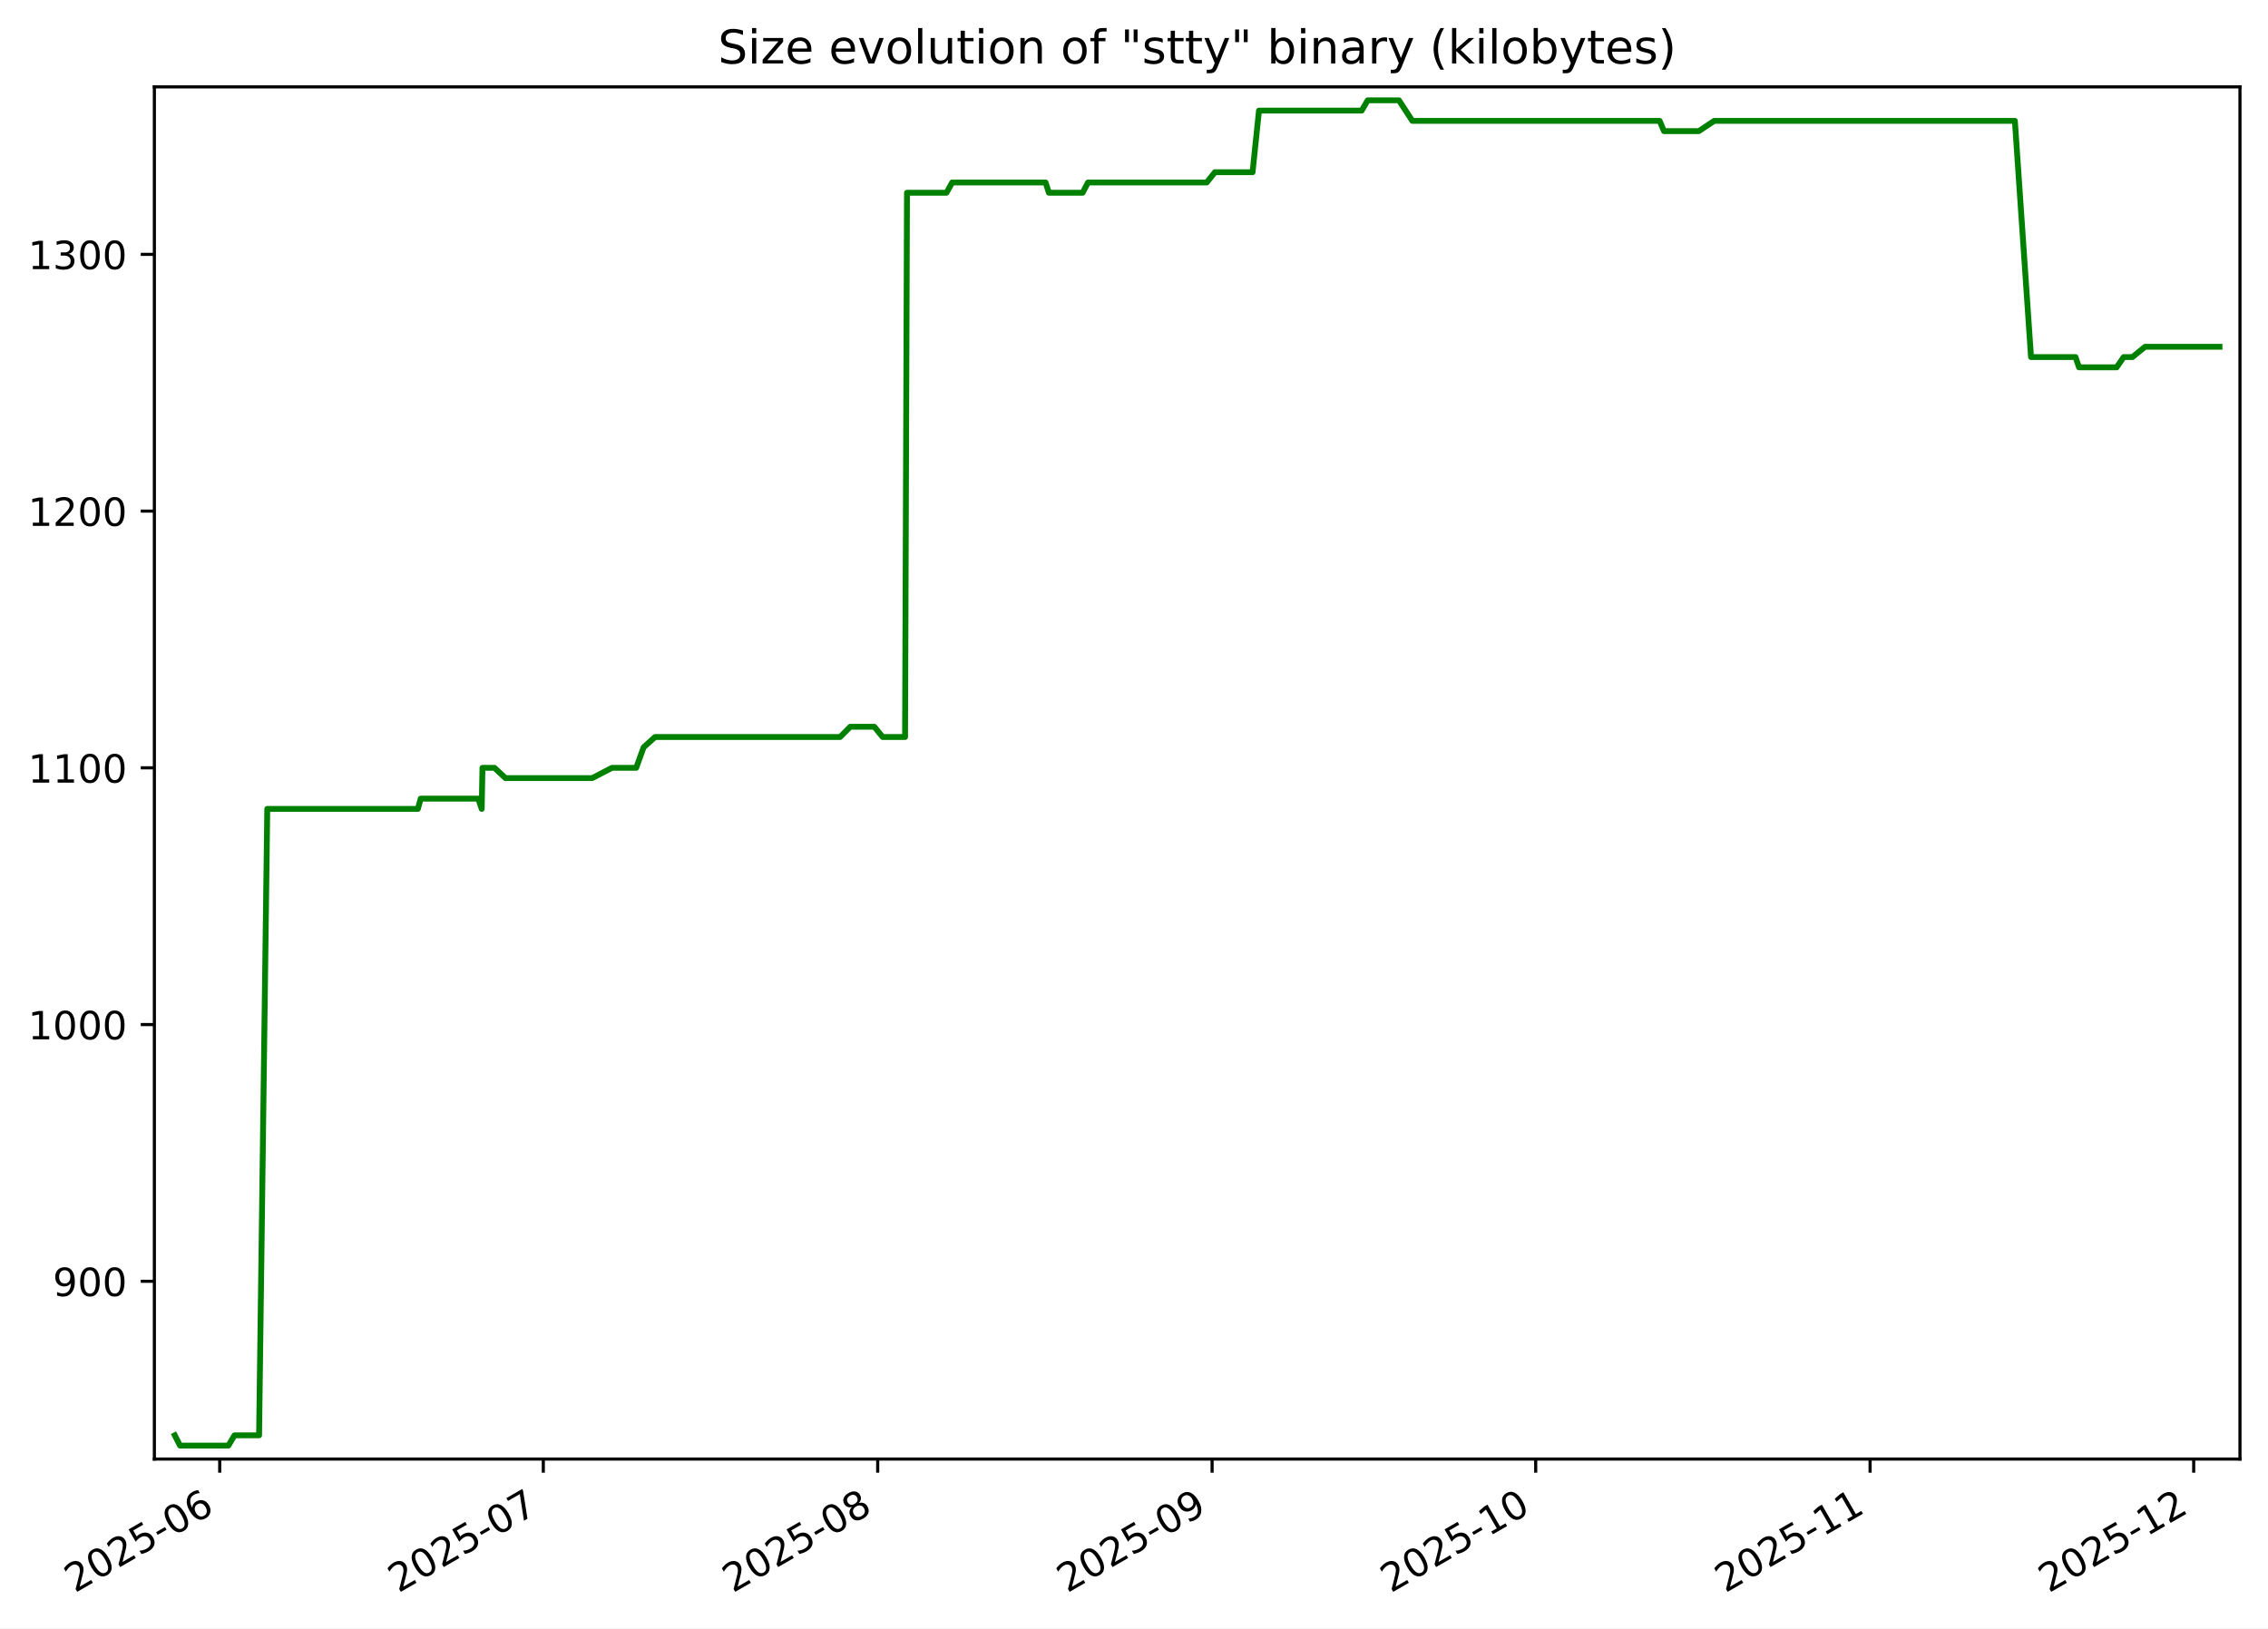
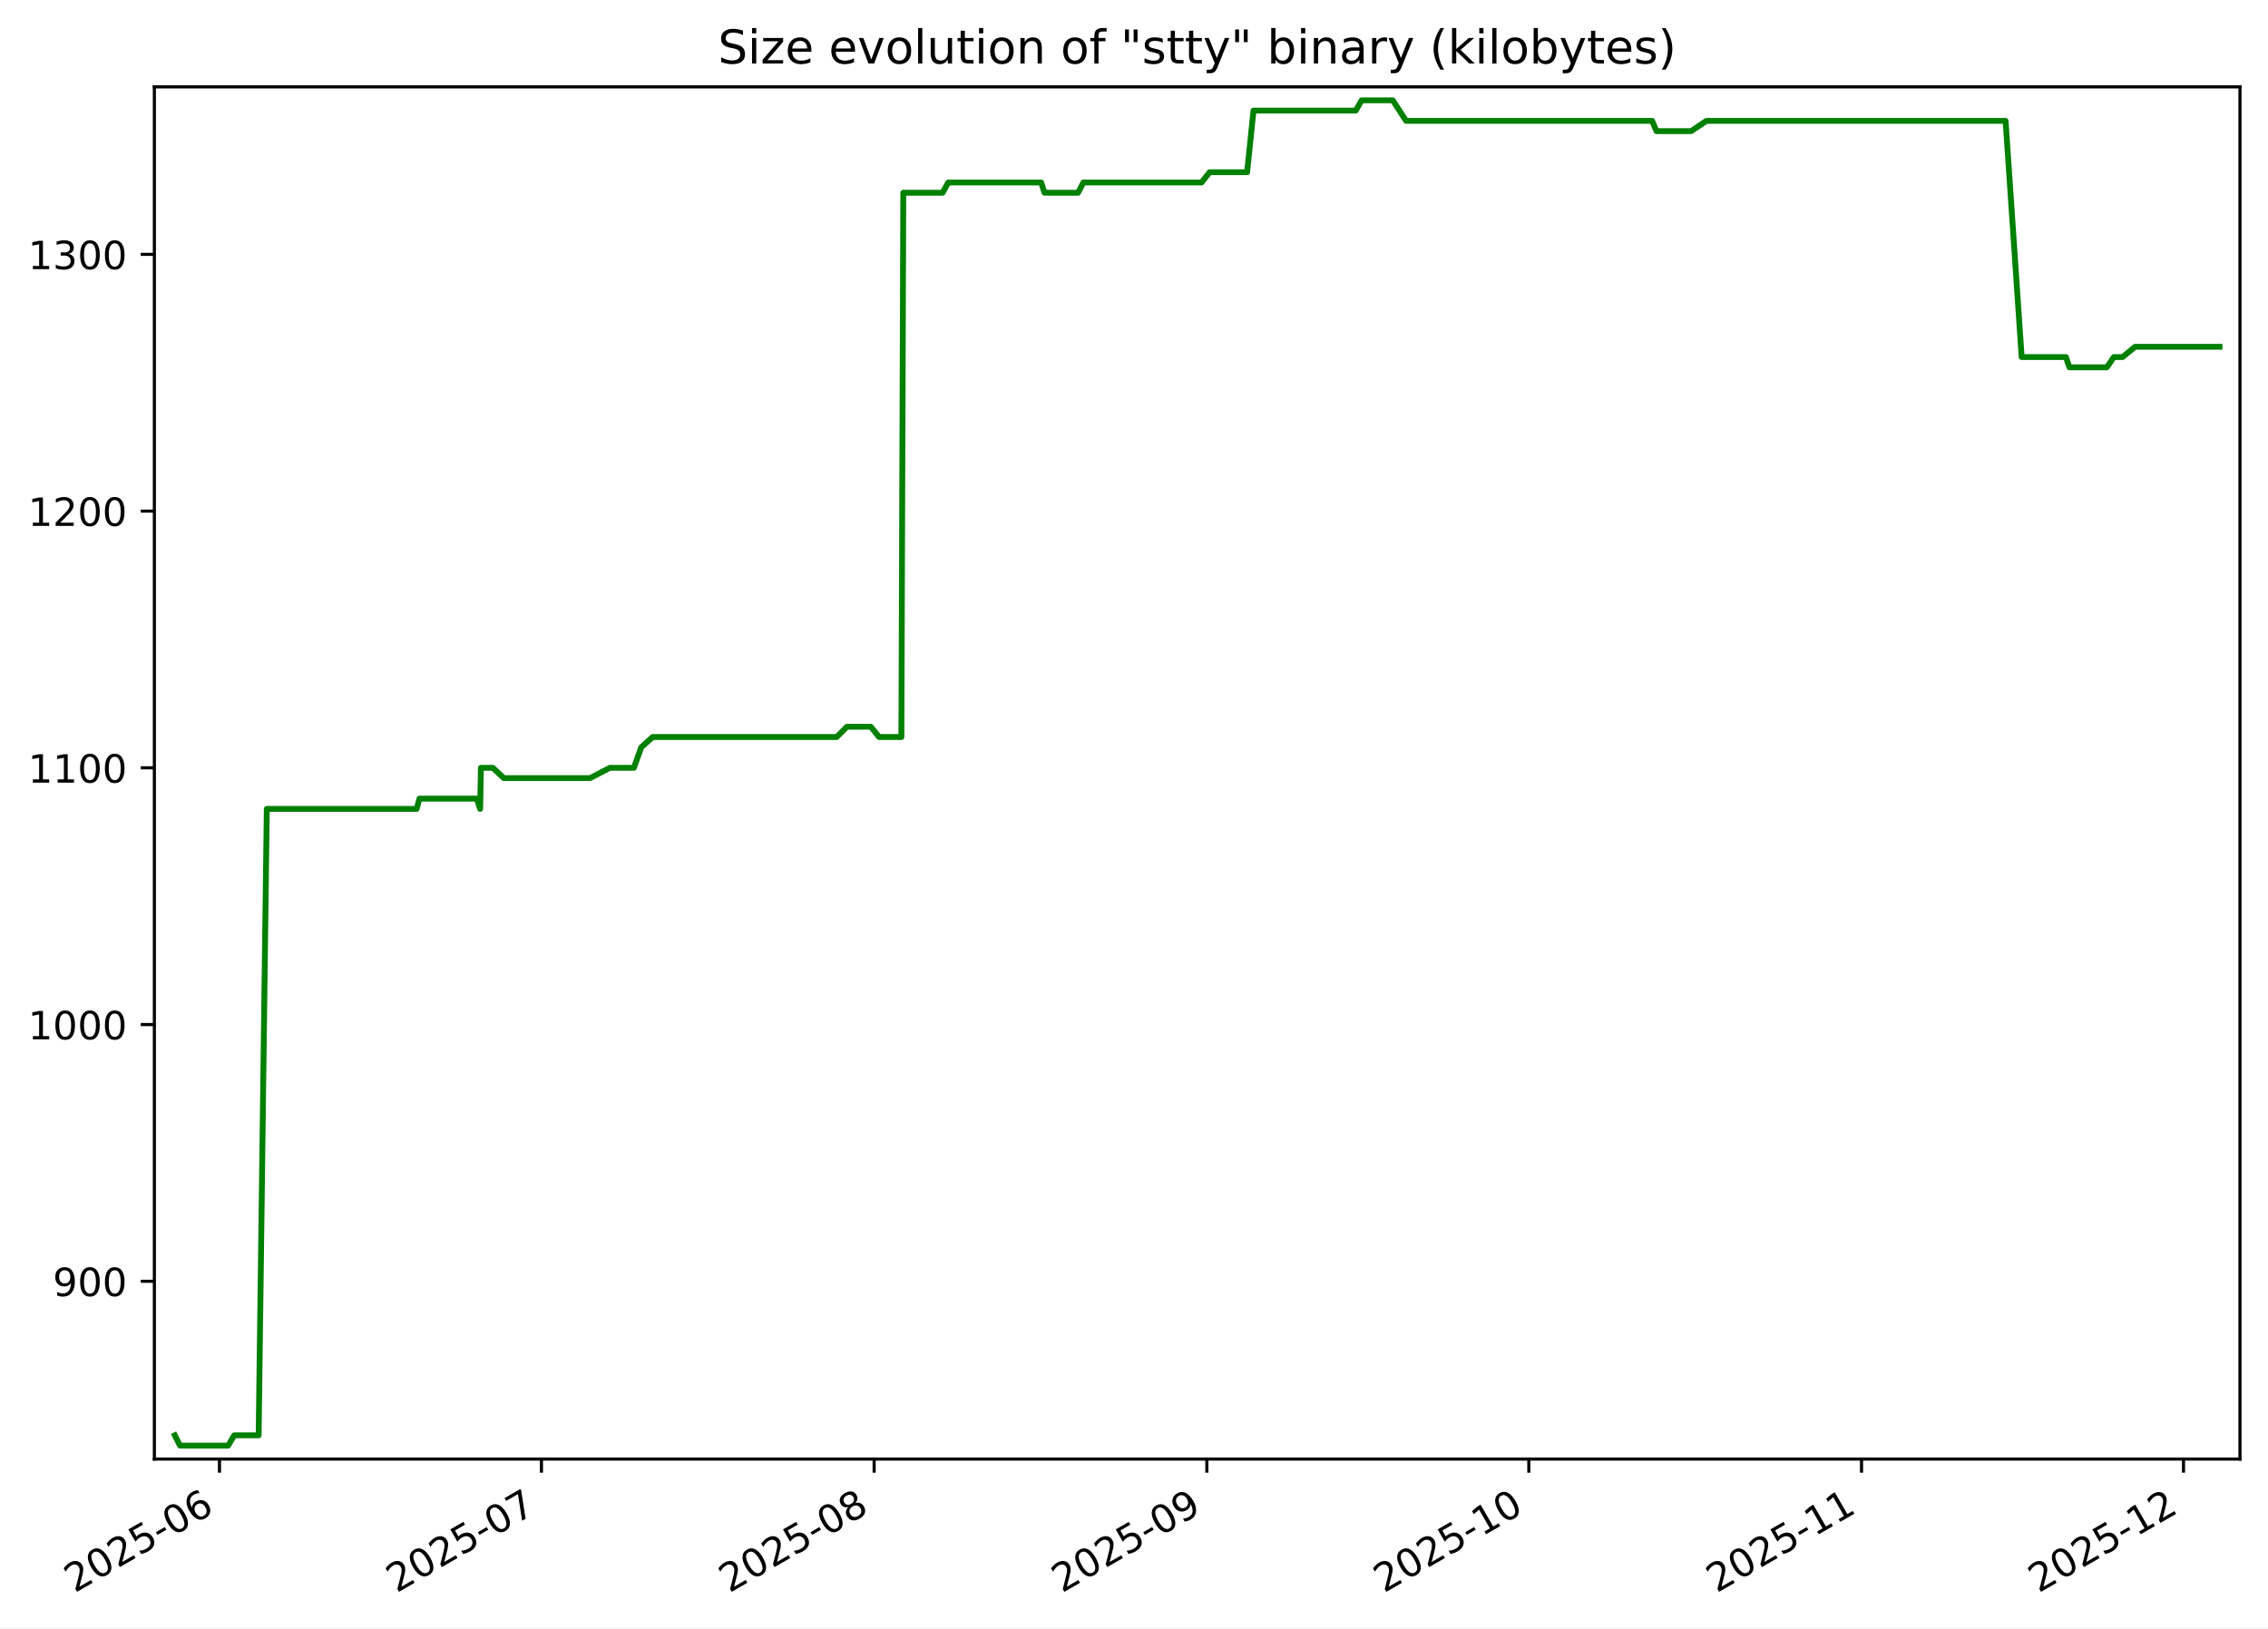
<svg xmlns="http://www.w3.org/2000/svg" xmlns:xlink="http://www.w3.org/1999/xlink" width="582.53pt" height="418.303pt" viewBox="0 0 582.53 418.303" version="1.1">
  <defs>
    <style type="text/css">*{stroke-linejoin: round; stroke-linecap: butt}</style>
  </defs>
  <g id="figure_1">
    <g id="patch_1">
      <path d="M -0 418.303  L 582.53 418.303  L 582.53 0  L -0 0  z " style="fill: #ffffff" />
    </g>
    <g id="axes_1">
      <g id="patch_2">
        <path d="M 39.65 374.83  L 575.33 374.83  L 575.33 22.318  L 39.65 22.318  z " style="fill: #ffffff" />
      </g>
      <g id="matplotlib.axis_1">
        <g id="xtick_1">
          <g id="line2d_1">
            <defs>
-               <path id="ma3d5186426" d="M 0 0  L 0 3.5  " style="stroke: #000000; stroke-width: 0.8" />
+               <path id="m4141a4fff1" d="M 0 0  L 0 3.5  " style="stroke: #000000; stroke-width: 0.8" />
            </defs>
            <g>
-               <use xlink:href="#ma3d5186426" x="56.43" y="374.83" style="stroke: #000000; stroke-width: 0.8" />
+               <use xlink:href="#m4141a4fff1" x="56.372" y="374.83" style="stroke: #000000; stroke-width: 0.8" />
            </g>
          </g>
          <g id="text_1">
-             <g transform="translate(19.20548 409.302) rotate(-30) scale(0.1 -0.1)">
+             <g transform="translate(19.14727 409.302) rotate(-30) scale(0.1 -0.1)">
              <defs>
                <path id="DejaVuSans-32" d="M 1228 531  L 3431 531  L 3431 0  L 469 0  L 469 531  Q 828 903 1448 1529  Q 2069 2156 2228 2338  Q 2531 2678 2651 2914  Q 2772 3150 2772 3378  Q 2772 3750 2511 3984  Q 2250 4219 1831 4219  Q 1534 4219 1204 4116  Q 875 4013 500 3803  L 500 4441  Q 881 4594 1212 4672  Q 1544 4750 1819 4750  Q 2544 4750 2975 4387  Q 3406 4025 3406 3419  Q 3406 3131 3298 2873  Q 3191 2616 2906 2266  Q 2828 2175 2409 1742  Q 1991 1309 1228 531  z " transform="scale(0.015625)" />
                <path id="DejaVuSans-30" d="M 2034 4250  Q 1547 4250 1301 3770  Q 1056 3291 1056 2328  Q 1056 1369 1301 889  Q 1547 409 2034 409  Q 2525 409 2770 889  Q 3016 1369 3016 2328  Q 3016 3291 2770 3770  Q 2525 4250 2034 4250  z M 2034 4750  Q 2819 4750 3233 4129  Q 3647 3509 3647 2328  Q 3647 1150 3233 529  Q 2819 -91 2034 -91  Q 1250 -91 836 529  Q 422 1150 422 2328  Q 422 3509 836 4129  Q 1250 4750 2034 4750  z " transform="scale(0.015625)" />
                <path id="DejaVuSans-35" d="M 691 4666  L 3169 4666  L 3169 4134  L 1269 4134  L 1269 2991  Q 1406 3038 1543 3061  Q 1681 3084 1819 3084  Q 2600 3084 3056 2656  Q 3513 2228 3513 1497  Q 3513 744 3044 326  Q 2575 -91 1722 -91  Q 1428 -91 1123 -41  Q 819 9 494 109  L 494 744  Q 775 591 1075 516  Q 1375 441 1709 441  Q 2250 441 2565 725  Q 2881 1009 2881 1497  Q 2881 1984 2565 2268  Q 2250 2553 1709 2553  Q 1456 2553 1204 2497  Q 953 2441 691 2322  L 691 4666  z " transform="scale(0.015625)" />
                <path id="DejaVuSans-2d" d="M 313 2009  L 1997 2009  L 1997 1497  L 313 1497  L 313 2009  z " transform="scale(0.015625)" />
                <path id="DejaVuSans-36" d="M 2113 2584  Q 1688 2584 1439 2293  Q 1191 2003 1191 1497  Q 1191 994 1439 701  Q 1688 409 2113 409  Q 2538 409 2786 701  Q 3034 994 3034 1497  Q 3034 2003 2786 2293  Q 2538 2584 2113 2584  z M 3366 4563  L 3366 3988  Q 3128 4100 2886 4159  Q 2644 4219 2406 4219  Q 1781 4219 1451 3797  Q 1122 3375 1075 2522  Q 1259 2794 1537 2939  Q 1816 3084 2150 3084  Q 2853 3084 3261 2657  Q 3669 2231 3669 1497  Q 3669 778 3244 343  Q 2819 -91 2113 -91  Q 1303 -91 875 529  Q 447 1150 447 2328  Q 447 3434 972 4092  Q 1497 4750 2381 4750  Q 2619 4750 2861 4703  Q 3103 4656 3366 4563  z " transform="scale(0.015625)" />
              </defs>
              <use xlink:href="#DejaVuSans-32" />
              <use xlink:href="#DejaVuSans-30" x="63.623" />
              <use xlink:href="#DejaVuSans-32" x="127.246" />
              <use xlink:href="#DejaVuSans-35" x="190.869" />
              <use xlink:href="#DejaVuSans-2d" x="254.492" />
              <use xlink:href="#DejaVuSans-30" x="290.576" />
              <use xlink:href="#DejaVuSans-36" x="354.199" />
            </g>
          </g>
        </g>
        <g id="xtick_2">
          <g id="line2d_2">
            <g>
-               <use xlink:href="#ma3d5186426" x="139.547" y="374.83" style="stroke: #000000; stroke-width: 0.8" />
+               <use xlink:href="#m4141a4fff1" x="139.069" y="374.83" style="stroke: #000000; stroke-width: 0.8" />
            </g>
          </g>
          <g id="text_2">
-             <g transform="translate(102.3224 409.302) rotate(-30) scale(0.1 -0.1)">
+             <g transform="translate(101.8446 409.302) rotate(-30) scale(0.1 -0.1)">
              <defs>
                <path id="DejaVuSans-37" d="M 525 4666  L 3525 4666  L 3525 4397  L 1831 0  L 1172 0  L 2766 4134  L 525 4134  L 525 4666  z " transform="scale(0.015625)" />
              </defs>
              <use xlink:href="#DejaVuSans-32" />
              <use xlink:href="#DejaVuSans-30" x="63.623" />
              <use xlink:href="#DejaVuSans-32" x="127.246" />
              <use xlink:href="#DejaVuSans-35" x="190.869" />
              <use xlink:href="#DejaVuSans-2d" x="254.492" />
              <use xlink:href="#DejaVuSans-30" x="290.576" />
              <use xlink:href="#DejaVuSans-37" x="354.199" />
            </g>
          </g>
        </g>
        <g id="xtick_3">
          <g id="line2d_3">
            <g>
-               <use xlink:href="#ma3d5186426" x="225.435" y="374.83" style="stroke: #000000; stroke-width: 0.8" />
+               <use xlink:href="#m4141a4fff1" x="224.523" y="374.83" style="stroke: #000000; stroke-width: 0.8" />
            </g>
          </g>
          <g id="text_3">
-             <g transform="translate(188.2099 409.302) rotate(-30) scale(0.1 -0.1)">
+             <g transform="translate(187.2984 409.302) rotate(-30) scale(0.1 -0.1)">
              <defs>
                <path id="DejaVuSans-38" d="M 2034 2216  Q 1584 2216 1326 1975  Q 1069 1734 1069 1313  Q 1069 891 1326 650  Q 1584 409 2034 409  Q 2484 409 2743 651  Q 3003 894 3003 1313  Q 3003 1734 2745 1975  Q 2488 2216 2034 2216  z M 1403 2484  Q 997 2584 770 2862  Q 544 3141 544 3541  Q 544 4100 942 4425  Q 1341 4750 2034 4750  Q 2731 4750 3128 4425  Q 3525 4100 3525 3541  Q 3525 3141 3298 2862  Q 3072 2584 2669 2484  Q 3125 2378 3379 2068  Q 3634 1759 3634 1313  Q 3634 634 3220 271  Q 2806 -91 2034 -91  Q 1263 -91 848 271  Q 434 634 434 1313  Q 434 1759 690 2068  Q 947 2378 1403 2484  z M 1172 3481  Q 1172 3119 1398 2916  Q 1625 2713 2034 2713  Q 2441 2713 2670 2916  Q 2900 3119 2900 3481  Q 2900 3844 2670 4047  Q 2441 4250 2034 4250  Q 1625 4250 1398 4047  Q 1172 3844 1172 3481  z " transform="scale(0.015625)" />
              </defs>
              <use xlink:href="#DejaVuSans-32" />
              <use xlink:href="#DejaVuSans-30" x="63.623" />
              <use xlink:href="#DejaVuSans-32" x="127.246" />
              <use xlink:href="#DejaVuSans-35" x="190.869" />
              <use xlink:href="#DejaVuSans-2d" x="254.492" />
              <use xlink:href="#DejaVuSans-30" x="290.576" />
              <use xlink:href="#DejaVuSans-38" x="354.199" />
            </g>
          </g>
        </g>
        <g id="xtick_4">
          <g id="line2d_4">
            <g>
-               <use xlink:href="#ma3d5186426" x="311.322" y="374.83" style="stroke: #000000; stroke-width: 0.8" />
+               <use xlink:href="#m4141a4fff1" x="309.977" y="374.83" style="stroke: #000000; stroke-width: 0.8" />
            </g>
          </g>
          <g id="text_4">
-             <g transform="translate(274.0975 409.302) rotate(-30) scale(0.1 -0.1)">
+             <g transform="translate(272.7523 409.302) rotate(-30) scale(0.1 -0.1)">
              <defs>
                <path id="DejaVuSans-39" d="M 703 97  L 703 672  Q 941 559 1184 500  Q 1428 441 1663 441  Q 2288 441 2617 861  Q 2947 1281 2994 2138  Q 2813 1869 2534 1725  Q 2256 1581 1919 1581  Q 1219 1581 811 2004  Q 403 2428 403 3163  Q 403 3881 828 4315  Q 1253 4750 1959 4750  Q 2769 4750 3195 4129  Q 3622 3509 3622 2328  Q 3622 1225 3098 567  Q 2575 -91 1691 -91  Q 1453 -91 1209 -44  Q 966 3 703 97  z M 1959 2075  Q 2384 2075 2632 2365  Q 2881 2656 2881 3163  Q 2881 3666 2632 3958  Q 2384 4250 1959 4250  Q 1534 4250 1286 3958  Q 1038 3666 1038 3163  Q 1038 2656 1286 2365  Q 1534 2075 1959 2075  z " transform="scale(0.015625)" />
              </defs>
              <use xlink:href="#DejaVuSans-32" />
              <use xlink:href="#DejaVuSans-30" x="63.623" />
              <use xlink:href="#DejaVuSans-32" x="127.246" />
              <use xlink:href="#DejaVuSans-35" x="190.869" />
              <use xlink:href="#DejaVuSans-2d" x="254.492" />
              <use xlink:href="#DejaVuSans-30" x="290.576" />
              <use xlink:href="#DejaVuSans-39" x="354.199" />
            </g>
          </g>
        </g>
        <g id="xtick_5">
          <g id="line2d_5">
            <g>
-               <use xlink:href="#ma3d5186426" x="394.439" y="374.83" style="stroke: #000000; stroke-width: 0.8" />
+               <use xlink:href="#m4141a4fff1" x="392.674" y="374.83" style="stroke: #000000; stroke-width: 0.8" />
            </g>
          </g>
          <g id="text_5">
-             <g transform="translate(357.2144 409.302) rotate(-30) scale(0.1 -0.1)">
+             <g transform="translate(355.4496 409.302) rotate(-30) scale(0.1 -0.1)">
              <defs>
                <path id="DejaVuSans-31" d="M 794 531  L 1825 531  L 1825 4091  L 703 3866  L 703 4441  L 1819 4666  L 2450 4666  L 2450 531  L 3481 531  L 3481 0  L 794 0  L 794 531  z " transform="scale(0.015625)" />
              </defs>
              <use xlink:href="#DejaVuSans-32" />
              <use xlink:href="#DejaVuSans-30" x="63.623" />
              <use xlink:href="#DejaVuSans-32" x="127.246" />
              <use xlink:href="#DejaVuSans-35" x="190.869" />
              <use xlink:href="#DejaVuSans-2d" x="254.492" />
              <use xlink:href="#DejaVuSans-31" x="290.576" />
              <use xlink:href="#DejaVuSans-30" x="354.199" />
            </g>
          </g>
        </g>
        <g id="xtick_6">
          <g id="line2d_6">
            <g>
-               <use xlink:href="#ma3d5186426" x="480.327" y="374.83" style="stroke: #000000; stroke-width: 0.8" />
+               <use xlink:href="#m4141a4fff1" x="478.128" y="374.83" style="stroke: #000000; stroke-width: 0.8" />
            </g>
          </g>
          <g id="text_6">
-             <g transform="translate(443.1019 409.302) rotate(-30) scale(0.1 -0.1)">
+             <g transform="translate(440.9035 409.302) rotate(-30) scale(0.1 -0.1)">
              <use xlink:href="#DejaVuSans-32" />
              <use xlink:href="#DejaVuSans-30" x="63.623" />
              <use xlink:href="#DejaVuSans-32" x="127.246" />
              <use xlink:href="#DejaVuSans-35" x="190.869" />
              <use xlink:href="#DejaVuSans-2d" x="254.492" />
              <use xlink:href="#DejaVuSans-31" x="290.576" />
              <use xlink:href="#DejaVuSans-31" x="354.199" />
            </g>
          </g>
        </g>
        <g id="xtick_7">
          <g id="line2d_7">
            <g>
-               <use xlink:href="#ma3d5186426" x="563.444" y="374.83" style="stroke: #000000; stroke-width: 0.8" />
+               <use xlink:href="#m4141a4fff1" x="560.826" y="374.83" style="stroke: #000000; stroke-width: 0.8" />
            </g>
          </g>
          <g id="text_7">
-             <g transform="translate(526.2189 409.302) rotate(-30) scale(0.1 -0.1)">
+             <g transform="translate(523.6008 409.302) rotate(-30) scale(0.1 -0.1)">
              <use xlink:href="#DejaVuSans-32" />
              <use xlink:href="#DejaVuSans-30" x="63.623" />
              <use xlink:href="#DejaVuSans-32" x="127.246" />
              <use xlink:href="#DejaVuSans-35" x="190.869" />
              <use xlink:href="#DejaVuSans-2d" x="254.492" />
              <use xlink:href="#DejaVuSans-31" x="290.576" />
              <use xlink:href="#DejaVuSans-32" x="354.199" />
            </g>
          </g>
        </g>
      </g>
      <g id="matplotlib.axis_2">
        <g id="ytick_1">
          <g id="line2d_8">
            <defs>
-               <path id="m723ac49cfe" d="M 0 0  L -3.5 0  " style="stroke: #000000; stroke-width: 0.8" />
+               <path id="m00acd1ae50" d="M 0 0  L -3.5 0  " style="stroke: #000000; stroke-width: 0.8" />
            </defs>
            <g>
-               <use xlink:href="#m723ac49cfe" x="39.65" y="329.163" style="stroke: #000000; stroke-width: 0.8" />
+               <use xlink:href="#m00acd1ae50" x="39.65" y="329.163" style="stroke: #000000; stroke-width: 0.8" />
            </g>
          </g>
          <g id="text_8">
            <g transform="translate(13.5625 332.9627) scale(0.1 -0.1)">
              <use xlink:href="#DejaVuSans-39" />
              <use xlink:href="#DejaVuSans-30" x="63.623" />
              <use xlink:href="#DejaVuSans-30" x="127.246" />
            </g>
          </g>
        </g>
        <g id="ytick_2">
          <g id="line2d_9">
            <g>
-               <use xlink:href="#m723ac49cfe" x="39.65" y="263.209" style="stroke: #000000; stroke-width: 0.8" />
+               <use xlink:href="#m00acd1ae50" x="39.65" y="263.209" style="stroke: #000000; stroke-width: 0.8" />
            </g>
          </g>
          <g id="text_9">
            <g transform="translate(7.2 267.0085) scale(0.1 -0.1)">
              <use xlink:href="#DejaVuSans-31" />
              <use xlink:href="#DejaVuSans-30" x="63.623" />
              <use xlink:href="#DejaVuSans-30" x="127.246" />
              <use xlink:href="#DejaVuSans-30" x="190.869" />
            </g>
          </g>
        </g>
        <g id="ytick_3">
          <g id="line2d_10">
            <g>
-               <use xlink:href="#m723ac49cfe" x="39.65" y="197.255" style="stroke: #000000; stroke-width: 0.8" />
+               <use xlink:href="#m00acd1ae50" x="39.65" y="197.255" style="stroke: #000000; stroke-width: 0.8" />
            </g>
          </g>
          <g id="text_10">
            <g transform="translate(7.2 201.0543) scale(0.1 -0.1)">
              <use xlink:href="#DejaVuSans-31" />
              <use xlink:href="#DejaVuSans-31" x="63.623" />
              <use xlink:href="#DejaVuSans-30" x="127.246" />
              <use xlink:href="#DejaVuSans-30" x="190.869" />
            </g>
          </g>
        </g>
        <g id="ytick_4">
          <g id="line2d_11">
            <g>
-               <use xlink:href="#m723ac49cfe" x="39.65" y="131.301" style="stroke: #000000; stroke-width: 0.8" />
+               <use xlink:href="#m00acd1ae50" x="39.65" y="131.301" style="stroke: #000000; stroke-width: 0.8" />
            </g>
          </g>
          <g id="text_11">
            <g transform="translate(7.2 135.1001) scale(0.1 -0.1)">
              <use xlink:href="#DejaVuSans-31" />
              <use xlink:href="#DejaVuSans-32" x="63.623" />
              <use xlink:href="#DejaVuSans-30" x="127.246" />
              <use xlink:href="#DejaVuSans-30" x="190.869" />
            </g>
          </g>
        </g>
        <g id="ytick_5">
          <g id="line2d_12">
            <g>
-               <use xlink:href="#m723ac49cfe" x="39.65" y="65.347" style="stroke: #000000; stroke-width: 0.8" />
+               <use xlink:href="#m00acd1ae50" x="39.65" y="65.347" style="stroke: #000000; stroke-width: 0.8" />
            </g>
          </g>
          <g id="text_12">
            <g transform="translate(7.2 69.14586) scale(0.1 -0.1)">
              <defs>
                <path id="DejaVuSans-33" d="M 2597 2516  Q 3050 2419 3304 2112  Q 3559 1806 3559 1356  Q 3559 666 3084 287  Q 2609 -91 1734 -91  Q 1441 -91 1130 -33  Q 819 25 488 141  L 488 750  Q 750 597 1062 519  Q 1375 441 1716 441  Q 2309 441 2620 675  Q 2931 909 2931 1356  Q 2931 1769 2642 2001  Q 2353 2234 1838 2234  L 1294 2234  L 1294 2753  L 1863 2753  Q 2328 2753 2575 2939  Q 2822 3125 2822 3475  Q 2822 3834 2567 4026  Q 2313 4219 1838 4219  Q 1578 4219 1281 4162  Q 984 4106 628 3988  L 628 4550  Q 988 4650 1302 4700  Q 1616 4750 1894 4750  Q 2613 4750 3031 4423  Q 3450 4097 3450 3541  Q 3450 3153 3228 2886  Q 3006 2619 2597 2516  z " transform="scale(0.015625)" />
              </defs>
              <use xlink:href="#DejaVuSans-31" />
              <use xlink:href="#DejaVuSans-33" x="63.623" />
              <use xlink:href="#DejaVuSans-30" x="127.246" />
              <use xlink:href="#DejaVuSans-30" x="190.869" />
            </g>
          </g>
        </g>
      </g>
      <g id="line2d_13">
-         <path d="M 44.902 368.736  L 46.233 371.374  L 58.659 371.374  L 60.233 368.736  L 66.545 368.736  L 68.648 207.808  L 107.33 207.808  L 108.053 205.17  L 122.849 205.17  L 123.724 207.808  L 123.919 197.255  L 127.002 197.255  L 129.831 199.893  L 152.104 199.893  L 157.189 197.255  L 163.407 197.255  L 165.312 191.979  L 168.25 189.341  L 215.777 189.341  L 218.393 186.702  L 224.564 186.702  L 226.712 189.341  L 232.465 189.341  L 232.959 49.518  L 243.104 49.518  L 244.564 46.879  L 268.55 46.879  L 269.405 49.518  L 278.073 49.518  L 279.449 46.879  L 309.947 46.879  L 312.044 44.241  L 321.718 44.241  L 323.365 28.412  L 349.747 28.412  L 351.283 25.774  L 359.32 25.774  L 362.757 31.05  L 426.274 31.05  L 427.39 33.689  L 436.335 33.689  L 440.29 31.05  L 517.516 31.05  L 521.663 91.728  L 533.087 91.728  L 533.99 94.366  L 543.656 94.366  L 545.467 91.728  L 547.718 91.728  L 550.951 89.09  L 570.078 89.09  L 570.078 89.09  " clip-path="url(#p44c2f01173)" style="fill: none; stroke: #008000; stroke-width: 1.5; stroke-linecap: square" />
+         <path d="M 44.902 368.736  L 46.226 371.374  L 58.59 371.374  L 60.156 368.736  L 66.436 368.736  L 68.528 207.808  L 107.014 207.808  L 107.734 205.17  L 122.455 205.17  L 123.326 207.808  L 123.52 197.255  L 126.587 197.255  L 129.403 199.893  L 151.562 199.893  L 156.622 197.255  L 162.809 197.255  L 164.704 191.979  L 167.628 189.341  L 214.914 189.341  L 217.517 186.702  L 223.656 186.702  L 225.794 189.341  L 231.518 189.341  L 232.01 49.518  L 242.103 49.518  L 243.556 46.879  L 267.421 46.879  L 268.272 49.518  L 276.896 49.518  L 278.265 46.879  L 308.609 46.879  L 310.695 44.241  L 320.321 44.241  L 321.959 28.412  L 348.208 28.412  L 349.736 25.774  L 357.732 25.774  L 361.152 31.05  L 424.348 31.05  L 425.459 33.689  L 434.359 33.689  L 438.294 31.05  L 515.13 31.05  L 519.256 91.728  L 530.622 91.728  L 531.52 94.366  L 541.138 94.366  L 542.94 91.728  L 545.179 91.728  L 548.396 89.09  L 570.078 89.09  L 570.078 89.09  " clip-path="url(#pc54121039d)" style="fill: none; stroke: #008000; stroke-width: 1.5; stroke-linecap: square" />
      </g>
      <g id="patch_3">
        <path d="M 39.65 374.83  L 39.65 22.318  " style="fill: none; stroke: #000000; stroke-width: 0.8; stroke-linejoin: miter; stroke-linecap: square" />
      </g>
      <g id="patch_4">
        <path d="M 575.33 374.83  L 575.33 22.318  " style="fill: none; stroke: #000000; stroke-width: 0.8; stroke-linejoin: miter; stroke-linecap: square" />
      </g>
      <g id="patch_5">
        <path d="M 39.65 374.83  L 575.33 374.83  " style="fill: none; stroke: #000000; stroke-width: 0.8; stroke-linejoin: miter; stroke-linecap: square" />
      </g>
      <g id="patch_6">
        <path d="M 39.65 22.318  L 575.33 22.318  " style="fill: none; stroke: #000000; stroke-width: 0.8; stroke-linejoin: miter; stroke-linecap: square" />
      </g>
      <g id="text_13">
        <g transform="translate(184.4131 16.31812) scale(0.12 -0.12)">
          <defs>
            <path id="DejaVuSans-53" d="M 3425 4513  L 3425 3897  Q 3066 4069 2747 4153  Q 2428 4238 2131 4238  Q 1616 4238 1336 4038  Q 1056 3838 1056 3469  Q 1056 3159 1242 3001  Q 1428 2844 1947 2747  L 2328 2669  Q 3034 2534 3370 2195  Q 3706 1856 3706 1288  Q 3706 609 3251 259  Q 2797 -91 1919 -91  Q 1588 -91 1214 -16  Q 841 59 441 206  L 441 856  Q 825 641 1194 531  Q 1563 422 1919 422  Q 2459 422 2753 634  Q 3047 847 3047 1241  Q 3047 1584 2836 1778  Q 2625 1972 2144 2069  L 1759 2144  Q 1053 2284 737 2584  Q 422 2884 422 3419  Q 422 4038 858 4394  Q 1294 4750 2059 4750  Q 2388 4750 2728 4690  Q 3069 4631 3425 4513  z " transform="scale(0.015625)" />
            <path id="DejaVuSans-69" d="M 603 3500  L 1178 3500  L 1178 0  L 603 0  L 603 3500  z M 603 4863  L 1178 4863  L 1178 4134  L 603 4134  L 603 4863  z " transform="scale(0.015625)" />
            <path id="DejaVuSans-7a" d="M 353 3500  L 3084 3500  L 3084 2975  L 922 459  L 3084 459  L 3084 0  L 275 0  L 275 525  L 2438 3041  L 353 3041  L 353 3500  z " transform="scale(0.015625)" />
            <path id="DejaVuSans-65" d="M 3597 1894  L 3597 1613  L 953 1613  Q 991 1019 1311 708  Q 1631 397 2203 397  Q 2534 397 2845 478  Q 3156 559 3463 722  L 3463 178  Q 3153 47 2828 -22  Q 2503 -91 2169 -91  Q 1331 -91 842 396  Q 353 884 353 1716  Q 353 2575 817 3079  Q 1281 3584 2069 3584  Q 2775 3584 3186 3129  Q 3597 2675 3597 1894  z M 3022 2063  Q 3016 2534 2758 2815  Q 2500 3097 2075 3097  Q 1594 3097 1305 2825  Q 1016 2553 972 2059  L 3022 2063  z " transform="scale(0.015625)" />
            <path id="DejaVuSans-20" transform="scale(0.015625)" />
            <path id="DejaVuSans-76" d="M 191 3500  L 800 3500  L 1894 563  L 2988 3500  L 3597 3500  L 2284 0  L 1503 0  L 191 3500  z " transform="scale(0.015625)" />
            <path id="DejaVuSans-6f" d="M 1959 3097  Q 1497 3097 1228 2736  Q 959 2375 959 1747  Q 959 1119 1226 758  Q 1494 397 1959 397  Q 2419 397 2687 759  Q 2956 1122 2956 1747  Q 2956 2369 2687 2733  Q 2419 3097 1959 3097  z M 1959 3584  Q 2709 3584 3137 3096  Q 3566 2609 3566 1747  Q 3566 888 3137 398  Q 2709 -91 1959 -91  Q 1206 -91 779 398  Q 353 888 353 1747  Q 353 2609 779 3096  Q 1206 3584 1959 3584  z " transform="scale(0.015625)" />
            <path id="DejaVuSans-6c" d="M 603 4863  L 1178 4863  L 1178 0  L 603 0  L 603 4863  z " transform="scale(0.015625)" />
            <path id="DejaVuSans-75" d="M 544 1381  L 544 3500  L 1119 3500  L 1119 1403  Q 1119 906 1312 657  Q 1506 409 1894 409  Q 2359 409 2629 706  Q 2900 1003 2900 1516  L 2900 3500  L 3475 3500  L 3475 0  L 2900 0  L 2900 538  Q 2691 219 2414 64  Q 2138 -91 1772 -91  Q 1169 -91 856 284  Q 544 659 544 1381  z M 1991 3584  L 1991 3584  z " transform="scale(0.015625)" />
            <path id="DejaVuSans-74" d="M 1172 4494  L 1172 3500  L 2356 3500  L 2356 3053  L 1172 3053  L 1172 1153  Q 1172 725 1289 603  Q 1406 481 1766 481  L 2356 481  L 2356 0  L 1766 0  Q 1100 0 847 248  Q 594 497 594 1153  L 594 3053  L 172 3053  L 172 3500  L 594 3500  L 594 4494  L 1172 4494  z " transform="scale(0.015625)" />
            <path id="DejaVuSans-6e" d="M 3513 2113  L 3513 0  L 2938 0  L 2938 2094  Q 2938 2591 2744 2837  Q 2550 3084 2163 3084  Q 1697 3084 1428 2787  Q 1159 2491 1159 1978  L 1159 0  L 581 0  L 581 3500  L 1159 3500  L 1159 2956  Q 1366 3272 1645 3428  Q 1925 3584 2291 3584  Q 2894 3584 3203 3211  Q 3513 2838 3513 2113  z " transform="scale(0.015625)" />
            <path id="DejaVuSans-66" d="M 2375 4863  L 2375 4384  L 1825 4384  Q 1516 4384 1395 4259  Q 1275 4134 1275 3809  L 1275 3500  L 2222 3500  L 2222 3053  L 1275 3053  L 1275 0  L 697 0  L 697 3053  L 147 3053  L 147 3500  L 697 3500  L 697 3744  Q 697 4328 969 4595  Q 1241 4863 1831 4863  L 2375 4863  z " transform="scale(0.015625)" />
            <path id="DejaVuSans-22" d="M 1147 4666  L 1147 2931  L 616 2931  L 616 4666  L 1147 4666  z M 2328 4666  L 2328 2931  L 1797 2931  L 1797 4666  L 2328 4666  z " transform="scale(0.015625)" />
            <path id="DejaVuSans-73" d="M 2834 3397  L 2834 2853  Q 2591 2978 2328 3040  Q 2066 3103 1784 3103  Q 1356 3103 1142 2972  Q 928 2841 928 2578  Q 928 2378 1081 2264  Q 1234 2150 1697 2047  L 1894 2003  Q 2506 1872 2764 1633  Q 3022 1394 3022 966  Q 3022 478 2636 193  Q 2250 -91 1575 -91  Q 1294 -91 989 -36  Q 684 19 347 128  L 347 722  Q 666 556 975 473  Q 1284 391 1588 391  Q 1994 391 2212 530  Q 2431 669 2431 922  Q 2431 1156 2273 1281  Q 2116 1406 1581 1522  L 1381 1569  Q 847 1681 609 1914  Q 372 2147 372 2553  Q 372 3047 722 3315  Q 1072 3584 1716 3584  Q 2034 3584 2315 3537  Q 2597 3491 2834 3397  z " transform="scale(0.015625)" />
            <path id="DejaVuSans-79" d="M 2059 -325  Q 1816 -950 1584 -1140  Q 1353 -1331 966 -1331  L 506 -1331  L 506 -850  L 844 -850  Q 1081 -850 1212 -737  Q 1344 -625 1503 -206  L 1606 56  L 191 3500  L 800 3500  L 1894 763  L 2988 3500  L 3597 3500  L 2059 -325  z " transform="scale(0.015625)" />
            <path id="DejaVuSans-62" d="M 3116 1747  Q 3116 2381 2855 2742  Q 2594 3103 2138 3103  Q 1681 3103 1420 2742  Q 1159 2381 1159 1747  Q 1159 1113 1420 752  Q 1681 391 2138 391  Q 2594 391 2855 752  Q 3116 1113 3116 1747  z M 1159 2969  Q 1341 3281 1617 3432  Q 1894 3584 2278 3584  Q 2916 3584 3314 3078  Q 3713 2572 3713 1747  Q 3713 922 3314 415  Q 2916 -91 2278 -91  Q 1894 -91 1617 61  Q 1341 213 1159 525  L 1159 0  L 581 0  L 581 4863  L 1159 4863  L 1159 2969  z " transform="scale(0.015625)" />
            <path id="DejaVuSans-61" d="M 2194 1759  Q 1497 1759 1228 1600  Q 959 1441 959 1056  Q 959 750 1161 570  Q 1363 391 1709 391  Q 2188 391 2477 730  Q 2766 1069 2766 1631  L 2766 1759  L 2194 1759  z M 3341 1997  L 3341 0  L 2766 0  L 2766 531  Q 2569 213 2275 61  Q 1981 -91 1556 -91  Q 1019 -91 701 211  Q 384 513 384 1019  Q 384 1609 779 1909  Q 1175 2209 1959 2209  L 2766 2209  L 2766 2266  Q 2766 2663 2505 2880  Q 2244 3097 1772 3097  Q 1472 3097 1187 3025  Q 903 2953 641 2809  L 641 3341  Q 956 3463 1253 3523  Q 1550 3584 1831 3584  Q 2591 3584 2966 3190  Q 3341 2797 3341 1997  z " transform="scale(0.015625)" />
            <path id="DejaVuSans-72" d="M 2631 2963  Q 2534 3019 2420 3045  Q 2306 3072 2169 3072  Q 1681 3072 1420 2755  Q 1159 2438 1159 1844  L 1159 0  L 581 0  L 581 3500  L 1159 3500  L 1159 2956  Q 1341 3275 1631 3429  Q 1922 3584 2338 3584  Q 2397 3584 2469 3576  Q 2541 3569 2628 3553  L 2631 2963  z " transform="scale(0.015625)" />
            <path id="DejaVuSans-28" d="M 1984 4856  Q 1566 4138 1362 3434  Q 1159 2731 1159 2009  Q 1159 1288 1364 580  Q 1569 -128 1984 -844  L 1484 -844  Q 1016 -109 783 600  Q 550 1309 550 2009  Q 550 2706 781 3412  Q 1013 4119 1484 4856  L 1984 4856  z " transform="scale(0.015625)" />
            <path id="DejaVuSans-6b" d="M 581 4863  L 1159 4863  L 1159 1991  L 2875 3500  L 3609 3500  L 1753 1863  L 3688 0  L 2938 0  L 1159 1709  L 1159 0  L 581 0  L 581 4863  z " transform="scale(0.015625)" />
            <path id="DejaVuSans-29" d="M 513 4856  L 1013 4856  Q 1481 4119 1714 3412  Q 1947 2706 1947 2009  Q 1947 1309 1714 600  Q 1481 -109 1013 -844  L 513 -844  Q 928 -128 1133 580  Q 1338 1288 1338 2009  Q 1338 2731 1133 3434  Q 928 4138 513 4856  z " transform="scale(0.015625)" />
          </defs>
          <use xlink:href="#DejaVuSans-53" />
          <use xlink:href="#DejaVuSans-69" x="63.477" />
          <use xlink:href="#DejaVuSans-7a" x="91.26" />
          <use xlink:href="#DejaVuSans-65" x="143.75" />
          <use xlink:href="#DejaVuSans-20" x="205.273" />
          <use xlink:href="#DejaVuSans-65" x="237.061" />
          <use xlink:href="#DejaVuSans-76" x="298.584" />
          <use xlink:href="#DejaVuSans-6f" x="357.764" />
          <use xlink:href="#DejaVuSans-6c" x="418.945" />
          <use xlink:href="#DejaVuSans-75" x="446.729" />
          <use xlink:href="#DejaVuSans-74" x="510.107" />
          <use xlink:href="#DejaVuSans-69" x="549.316" />
          <use xlink:href="#DejaVuSans-6f" x="577.1" />
          <use xlink:href="#DejaVuSans-6e" x="638.281" />
          <use xlink:href="#DejaVuSans-20" x="701.66" />
          <use xlink:href="#DejaVuSans-6f" x="733.447" />
          <use xlink:href="#DejaVuSans-66" x="794.629" />
          <use xlink:href="#DejaVuSans-20" x="829.834" />
          <use xlink:href="#DejaVuSans-22" x="861.621" />
          <use xlink:href="#DejaVuSans-73" x="907.617" />
          <use xlink:href="#DejaVuSans-74" x="959.717" />
          <use xlink:href="#DejaVuSans-74" x="998.926" />
          <use xlink:href="#DejaVuSans-79" x="1038.135" />
          <use xlink:href="#DejaVuSans-22" x="1097.314" />
          <use xlink:href="#DejaVuSans-20" x="1143.311" />
          <use xlink:href="#DejaVuSans-62" x="1175.098" />
          <use xlink:href="#DejaVuSans-69" x="1238.574" />
          <use xlink:href="#DejaVuSans-6e" x="1266.357" />
          <use xlink:href="#DejaVuSans-61" x="1329.736" />
          <use xlink:href="#DejaVuSans-72" x="1391.016" />
          <use xlink:href="#DejaVuSans-79" x="1432.129" />
          <use xlink:href="#DejaVuSans-20" x="1491.309" />
          <use xlink:href="#DejaVuSans-28" x="1523.096" />
          <use xlink:href="#DejaVuSans-6b" x="1562.109" />
          <use xlink:href="#DejaVuSans-69" x="1620.02" />
          <use xlink:href="#DejaVuSans-6c" x="1647.803" />
          <use xlink:href="#DejaVuSans-6f" x="1675.586" />
          <use xlink:href="#DejaVuSans-62" x="1736.768" />
          <use xlink:href="#DejaVuSans-79" x="1800.244" />
          <use xlink:href="#DejaVuSans-74" x="1859.424" />
          <use xlink:href="#DejaVuSans-65" x="1898.633" />
          <use xlink:href="#DejaVuSans-73" x="1960.156" />
          <use xlink:href="#DejaVuSans-29" x="2012.256" />
        </g>
      </g>
    </g>
  </g>
  <defs>
-     <clipPath id="p44c2f01173">
+     <clipPath id="pc54121039d">
      <rect x="39.65" y="22.318" width="535.68" height="352.512" />
    </clipPath>
  </defs>
</svg>
